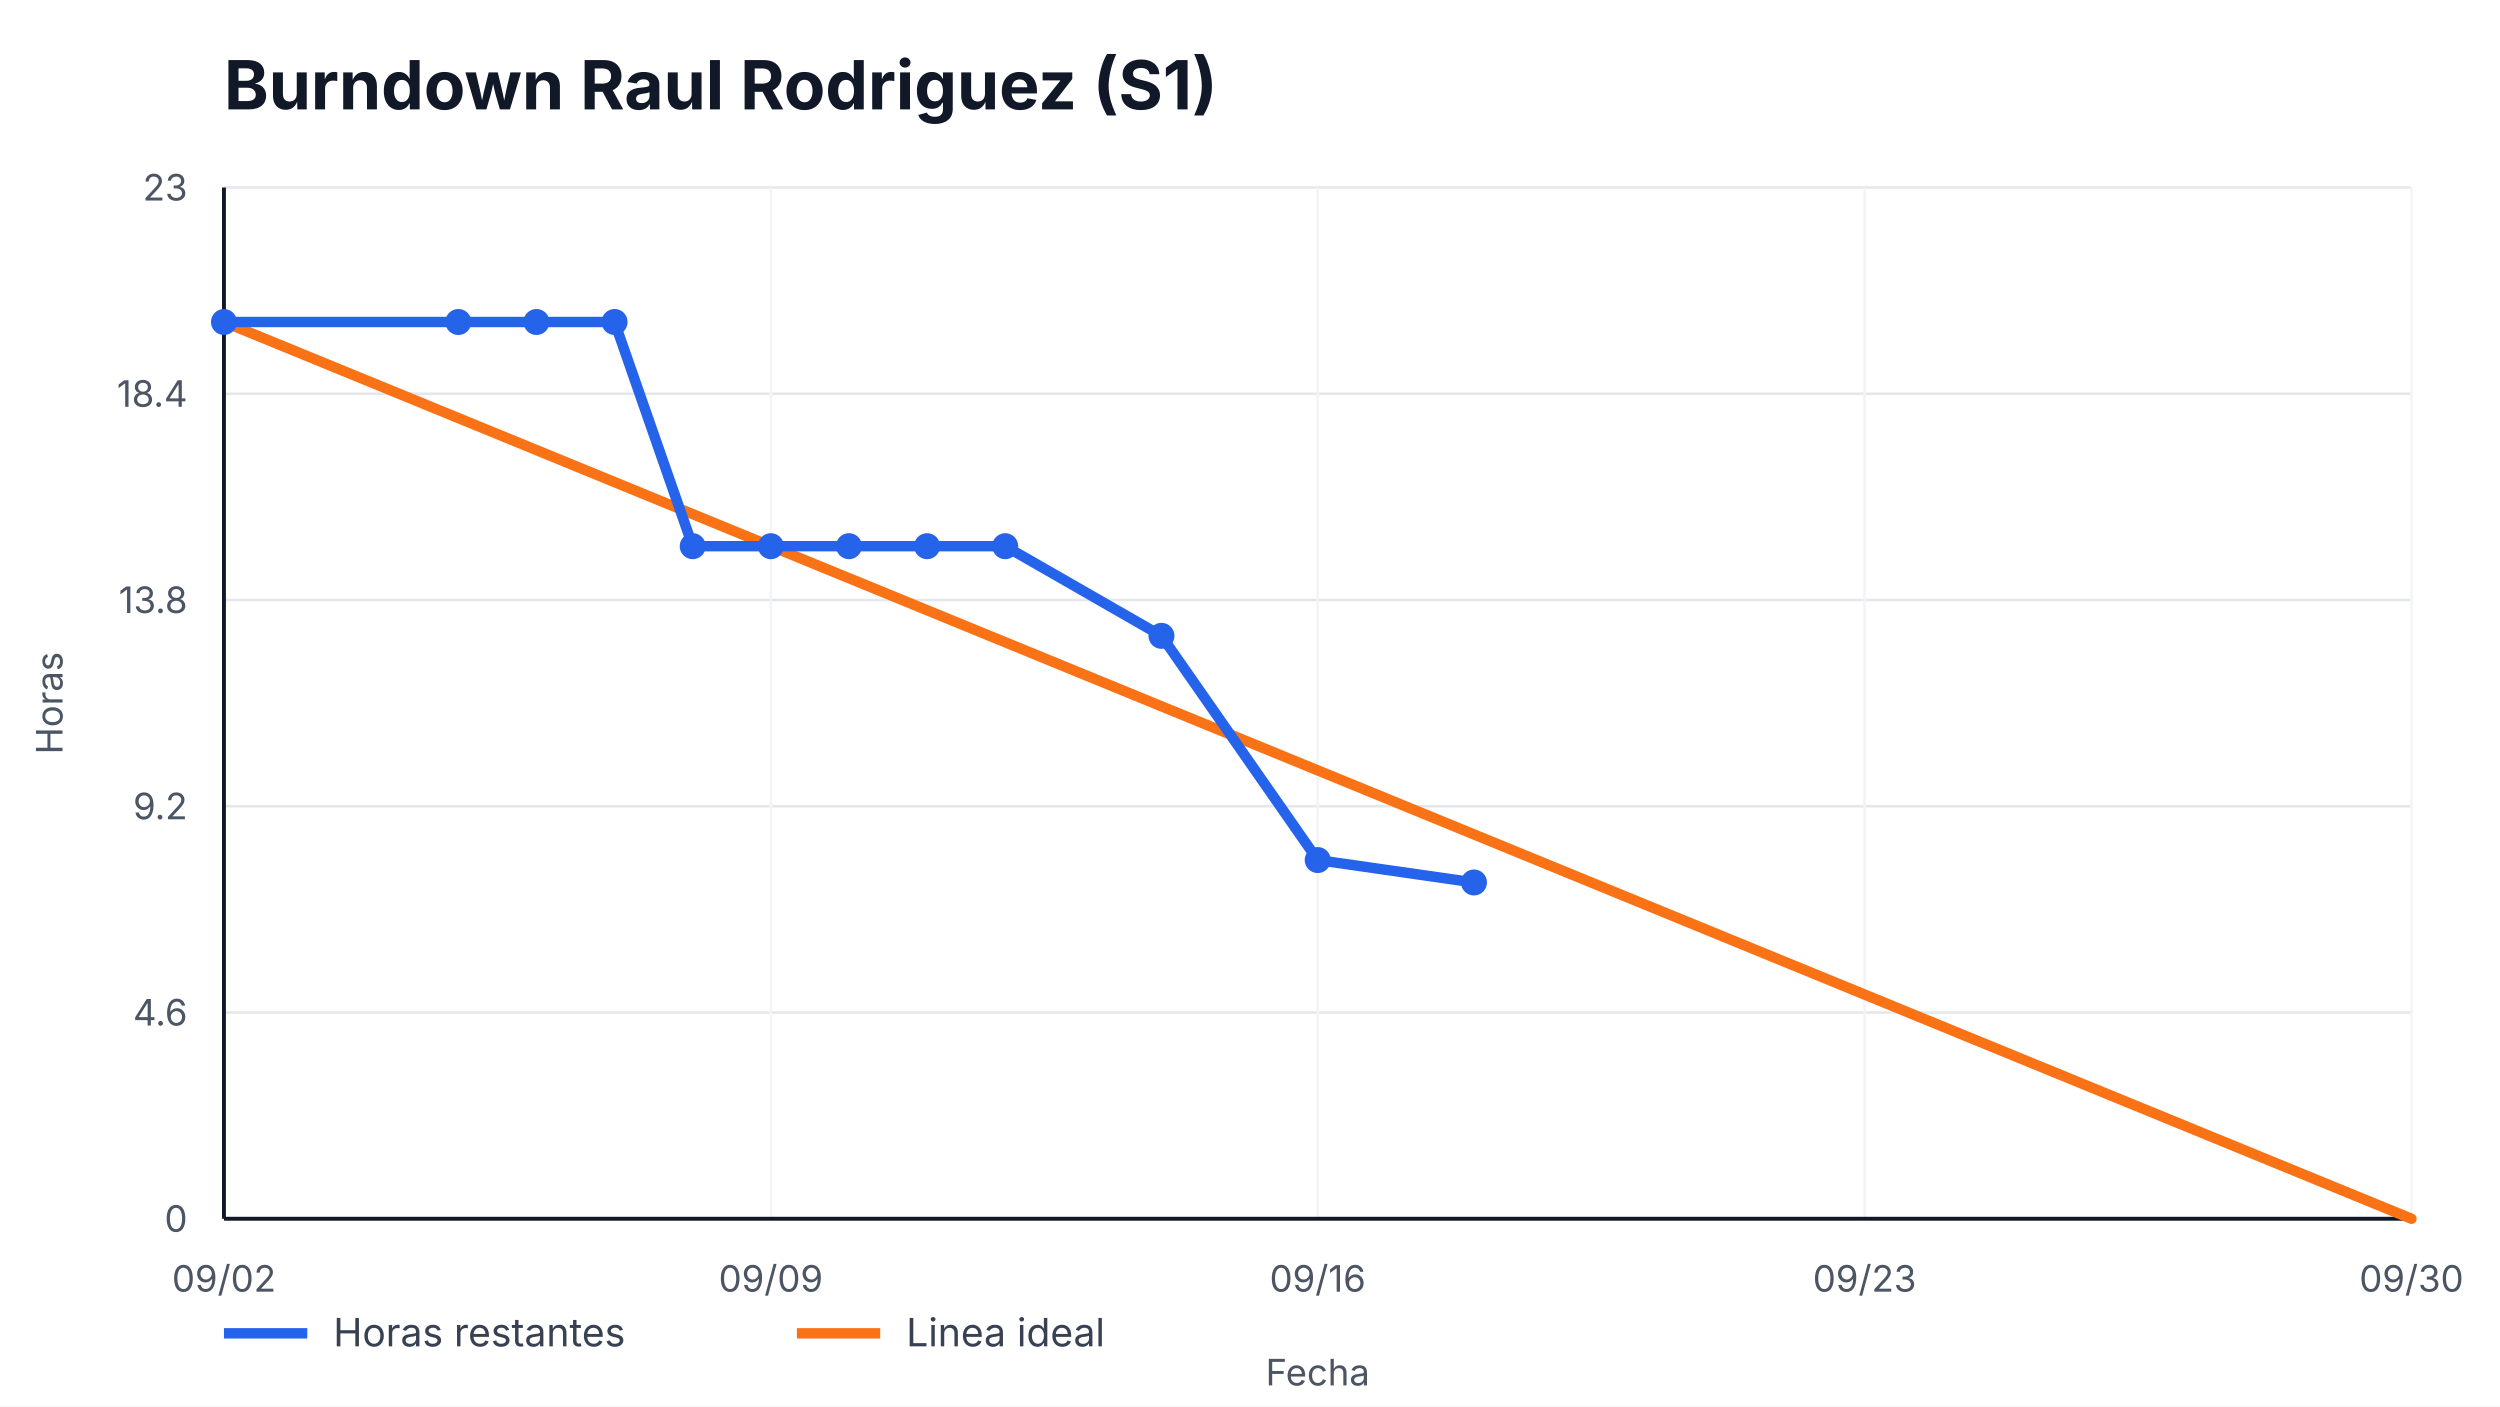
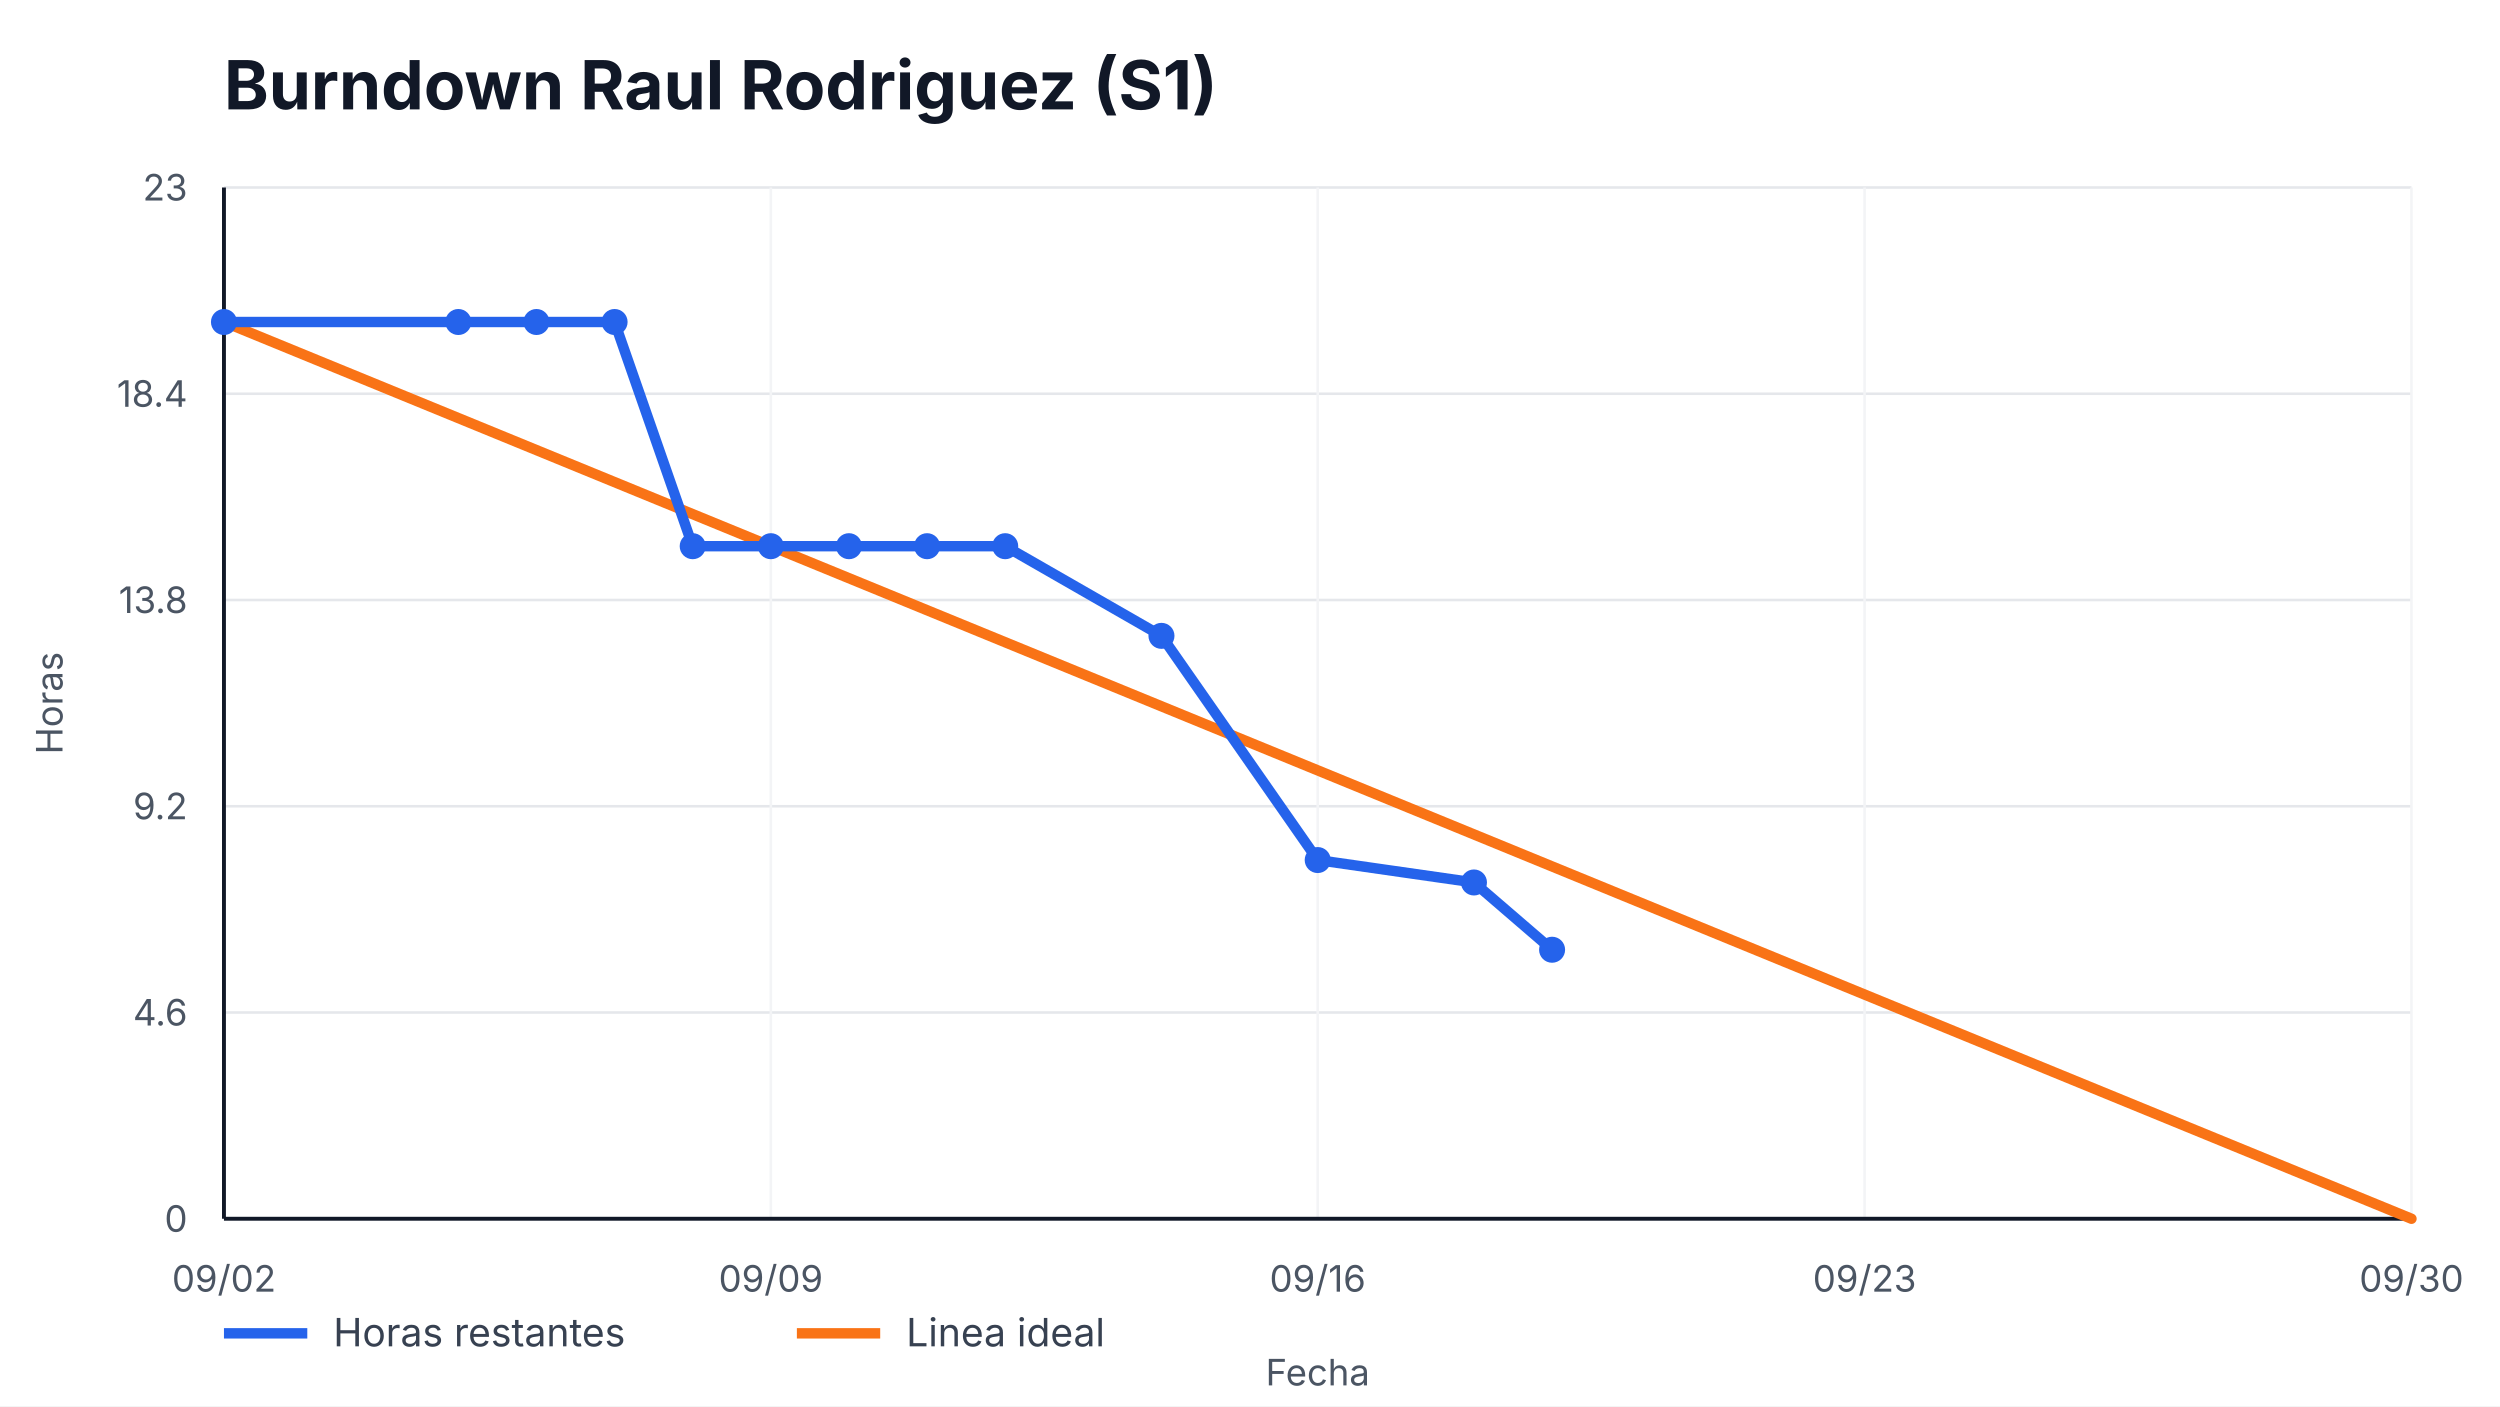
<svg xmlns="http://www.w3.org/2000/svg" width="960" height="540" viewBox="0 0 960 540" role="img" aria-label="Burndown Raul Rodriguez (S1)">
  <style>
    text { font-family: -apple-system, BlinkMacSystemFont, "Segoe UI", sans-serif; fill: #111827; }
    .title { font-size: 26px; font-weight: 700; }
    .axis { font-size: 14px; fill: #4b5563; }
    .legend { font-size: 15px; fill: #374151; }
    .overrun { font-size: 14px; font-weight: 700; fill: #b91c1c; }
  </style>
  <rect width="100%" height="100%" fill="#ffffff" />
  <text x="86" y="42" class="title">Burndown Raul Rodriguez (S1)</text>
  <g>
    <line x1="86" y1="468.00" x2="926" y2="468.00" stroke="#e5e7eb" />
    <line x1="86" y1="388.80" x2="926" y2="388.80" stroke="#e5e7eb" />
    <line x1="86" y1="309.60" x2="926" y2="309.60" stroke="#e5e7eb" />
    <line x1="86" y1="230.40" x2="926" y2="230.40" stroke="#e5e7eb" />
    <line x1="86" y1="151.20" x2="926" y2="151.20" stroke="#e5e7eb" />
    <line x1="86" y1="72.00" x2="926" y2="72.00" stroke="#e5e7eb" />
  </g>
  <g>
    <line x1="86.00" y1="72" x2="86.00" y2="468" stroke="#f3f4f6" />
    <text x="86.00" y="496" text-anchor="middle" class="axis">09/02</text>
    <line x1="296.00" y1="72" x2="296.00" y2="468" stroke="#f3f4f6" />
    <text x="296.00" y="496" text-anchor="middle" class="axis">09/09</text>
    <line x1="506.00" y1="72" x2="506.00" y2="468" stroke="#f3f4f6" />
    <text x="506.00" y="496" text-anchor="middle" class="axis">09/16</text>
    <line x1="716.00" y1="72" x2="716.00" y2="468" stroke="#f3f4f6" />
    <text x="716.00" y="496" text-anchor="middle" class="axis">09/23</text>
    <line x1="926.00" y1="72" x2="926.00" y2="468" stroke="#f3f4f6" />
    <text x="926.00" y="496" text-anchor="middle" class="axis">09/30</text>
  </g>
  <line x1="86" y1="468" x2="926" y2="468" stroke="#111827" stroke-width="1.5" />
  <line x1="86" y1="72" x2="86" y2="468" stroke="#111827" stroke-width="1.5" />
  <g>
    <text x="72" y="473.00" text-anchor="end" class="axis">0</text>
    <text x="72" y="393.80" text-anchor="end" class="axis">4.6</text>
    <text x="72" y="314.60" text-anchor="end" class="axis">9.2</text>
    <text x="72" y="235.40" text-anchor="end" class="axis">13.8</text>
    <text x="72" y="156.20" text-anchor="end" class="axis">18.4</text>
    <text x="72" y="77.00" text-anchor="end" class="axis">23</text>
  </g>
  <polyline points="86.00,123.65 926.00,468.00" fill="none" stroke="#f97316" stroke-width="4" stroke-linecap="round" />
-   <polyline points="86.00,123.65 176.00,123.65 206.00,123.65 236.00,123.65 266.00,209.74 296.00,209.74 326.00,209.74 356.00,209.74 386.00,209.74 446.00,244.17 506.00,330.26 566.00,338.87" fill="none" stroke="#2563eb" stroke-width="4" stroke-linecap="round" stroke-linejoin="round" />
+   <polyline points="86.00,123.65 176.00,123.65 206.00,123.65 236.00,123.65 266.00,209.74 296.00,209.74 326.00,209.74 356.00,209.74 386.00,209.74 446.00,244.17 506.00,330.26 566.00,338.87 596.00,364.70" fill="none" stroke="#2563eb" stroke-width="4" stroke-linecap="round" stroke-linejoin="round" />
  <g>
    <circle cx="86.00" cy="123.65" r="5" fill="#2563eb" />
    <circle cx="176.00" cy="123.65" r="5" fill="#2563eb" />
    <circle cx="206.00" cy="123.65" r="5" fill="#2563eb" />
    <circle cx="236.00" cy="123.65" r="5" fill="#2563eb" />
    <circle cx="266.00" cy="209.74" r="5" fill="#2563eb" />
    <circle cx="296.00" cy="209.74" r="5" fill="#2563eb" />
    <circle cx="326.00" cy="209.74" r="5" fill="#2563eb" />
    <circle cx="356.00" cy="209.74" r="5" fill="#2563eb" />
    <circle cx="386.00" cy="209.74" r="5" fill="#2563eb" />
    <circle cx="446.00" cy="244.17" r="5" fill="#2563eb" />
    <circle cx="506.00" cy="330.26" r="5" fill="#2563eb" />
    <circle cx="566.00" cy="338.87" r="5" fill="#2563eb" />
+     <circle cx="596.00" cy="364.70" r="5" fill="#2563eb" />
  </g>
  <line x1="86" y1="512" x2="118" y2="512" stroke="#2563eb" stroke-width="4" />
  <text x="128" y="517" class="legend">Horas restantes</text>
  <line x1="306" y1="512" x2="338" y2="512" stroke="#f97316" stroke-width="4" />
  <text x="348" y="517" class="legend">Linea ideal</text>
  <text x="506.0" y="532" text-anchor="middle" class="axis">Fecha</text>
  <text x="24" y="270.0" transform="rotate(-90 24,270.0)" text-anchor="middle" class="axis">Horas</text>
</svg>
